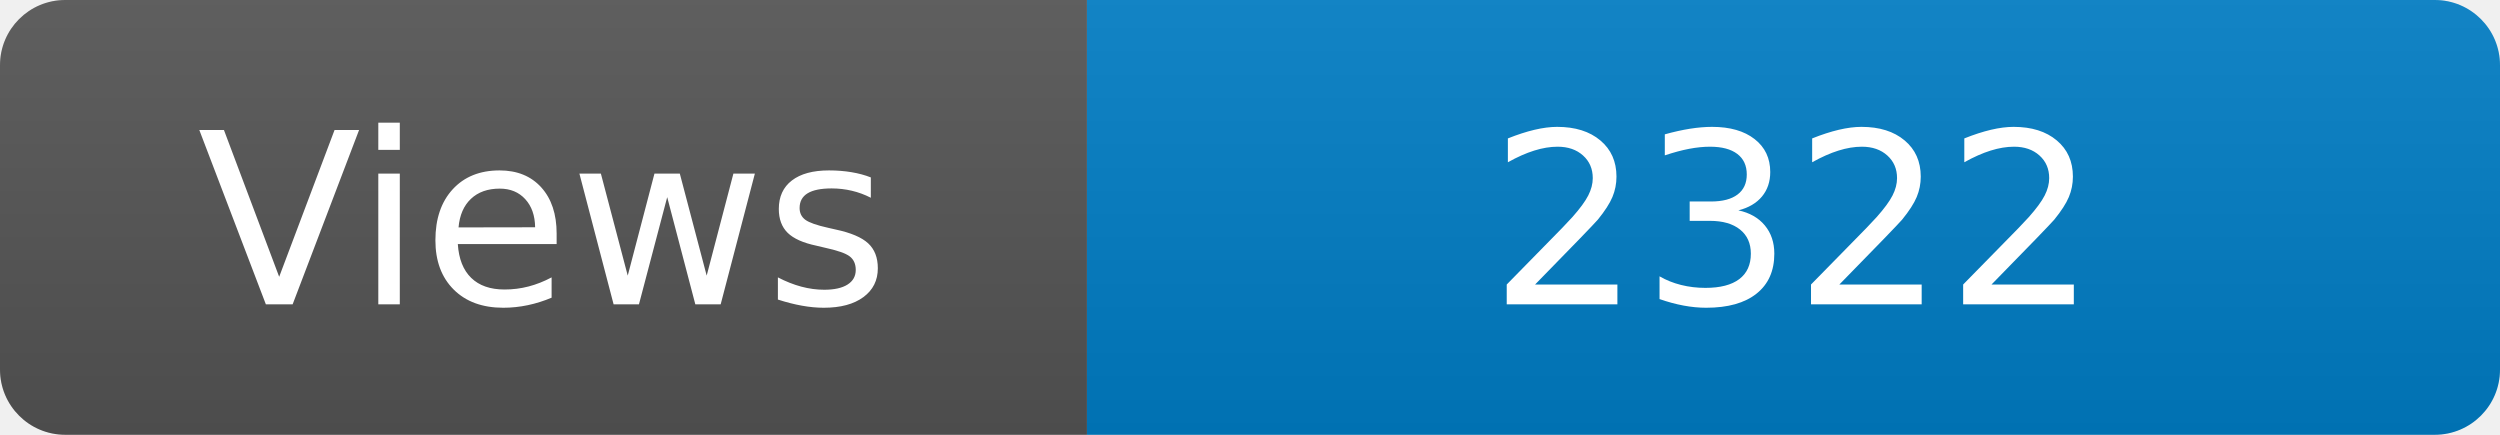
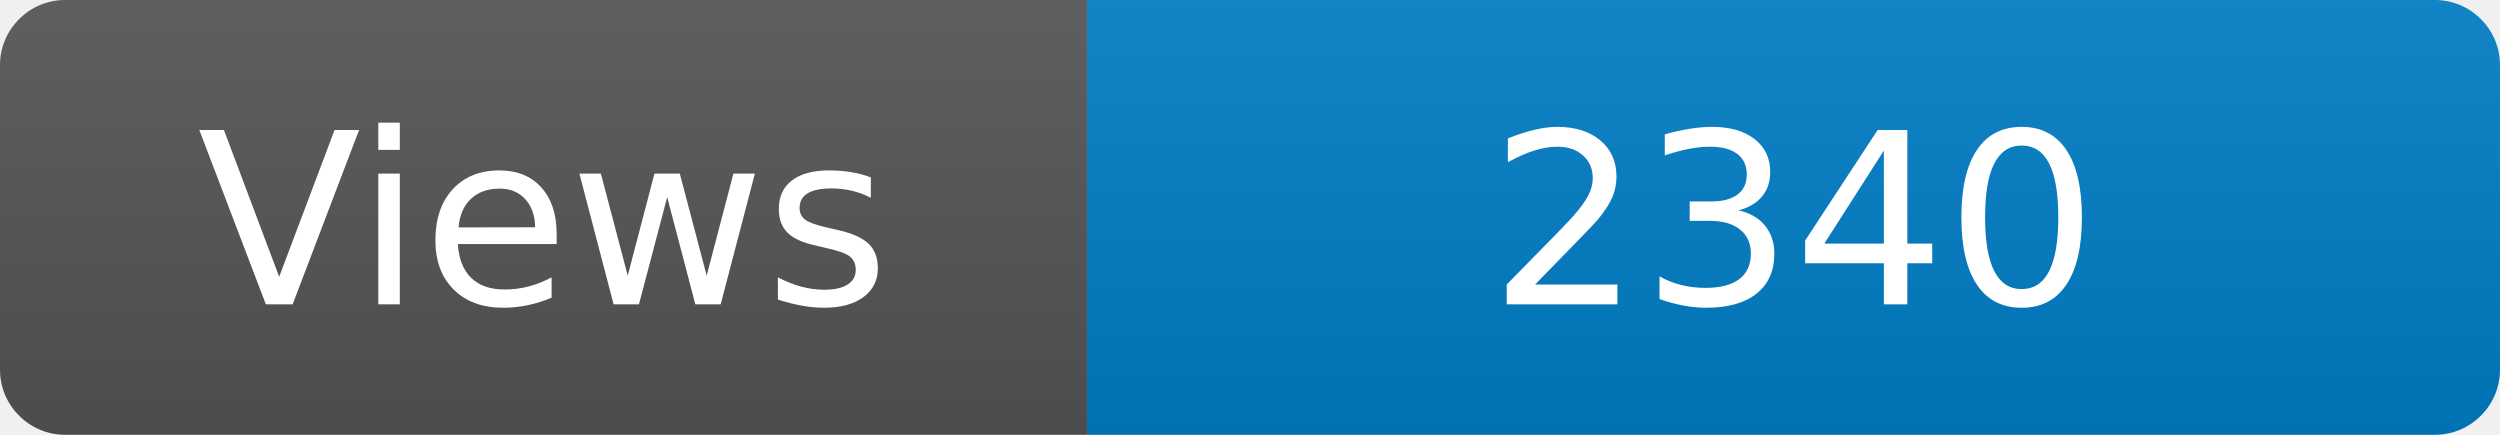
<svg xmlns="http://www.w3.org/2000/svg" width="115" height="20" role="img" aria-label="Maintained?: yes">
  <linearGradient id="s" x2="0" y2="100%">
    <stop offset="0" stop-color="#bbb" stop-opacity=".1" />
    <stop offset="1" stop-opacity=".1" />
  </linearGradient>
  <clipPath id="r">
    <rect width="115" height="20" rx="3" fill="#fff" />
  </clipPath>
  <g clip-path="url(#r)">
    <rect width="50" height="20" fill="#555" />
    <rect x="50" width="160" height="20" fill="#007ec6" />
    <rect width="115" height="20" fill="url(#s)" />
  </g>
  <g fill="#fff" text-anchor="middle" font-family="Verdana,Geneva,DejaVu Sans,sans-serif" font-size="110">
    <text x="250" y="140" transform="scale(.1)" fill="#fff">Views</text>
-     <text x="825" y="140" transform="scale(.1)" fill="#fff">2322</text>
+     <text x="825" y="140" transform="scale(.1)" fill="#fff">2340</text>
  </g>
</svg>
